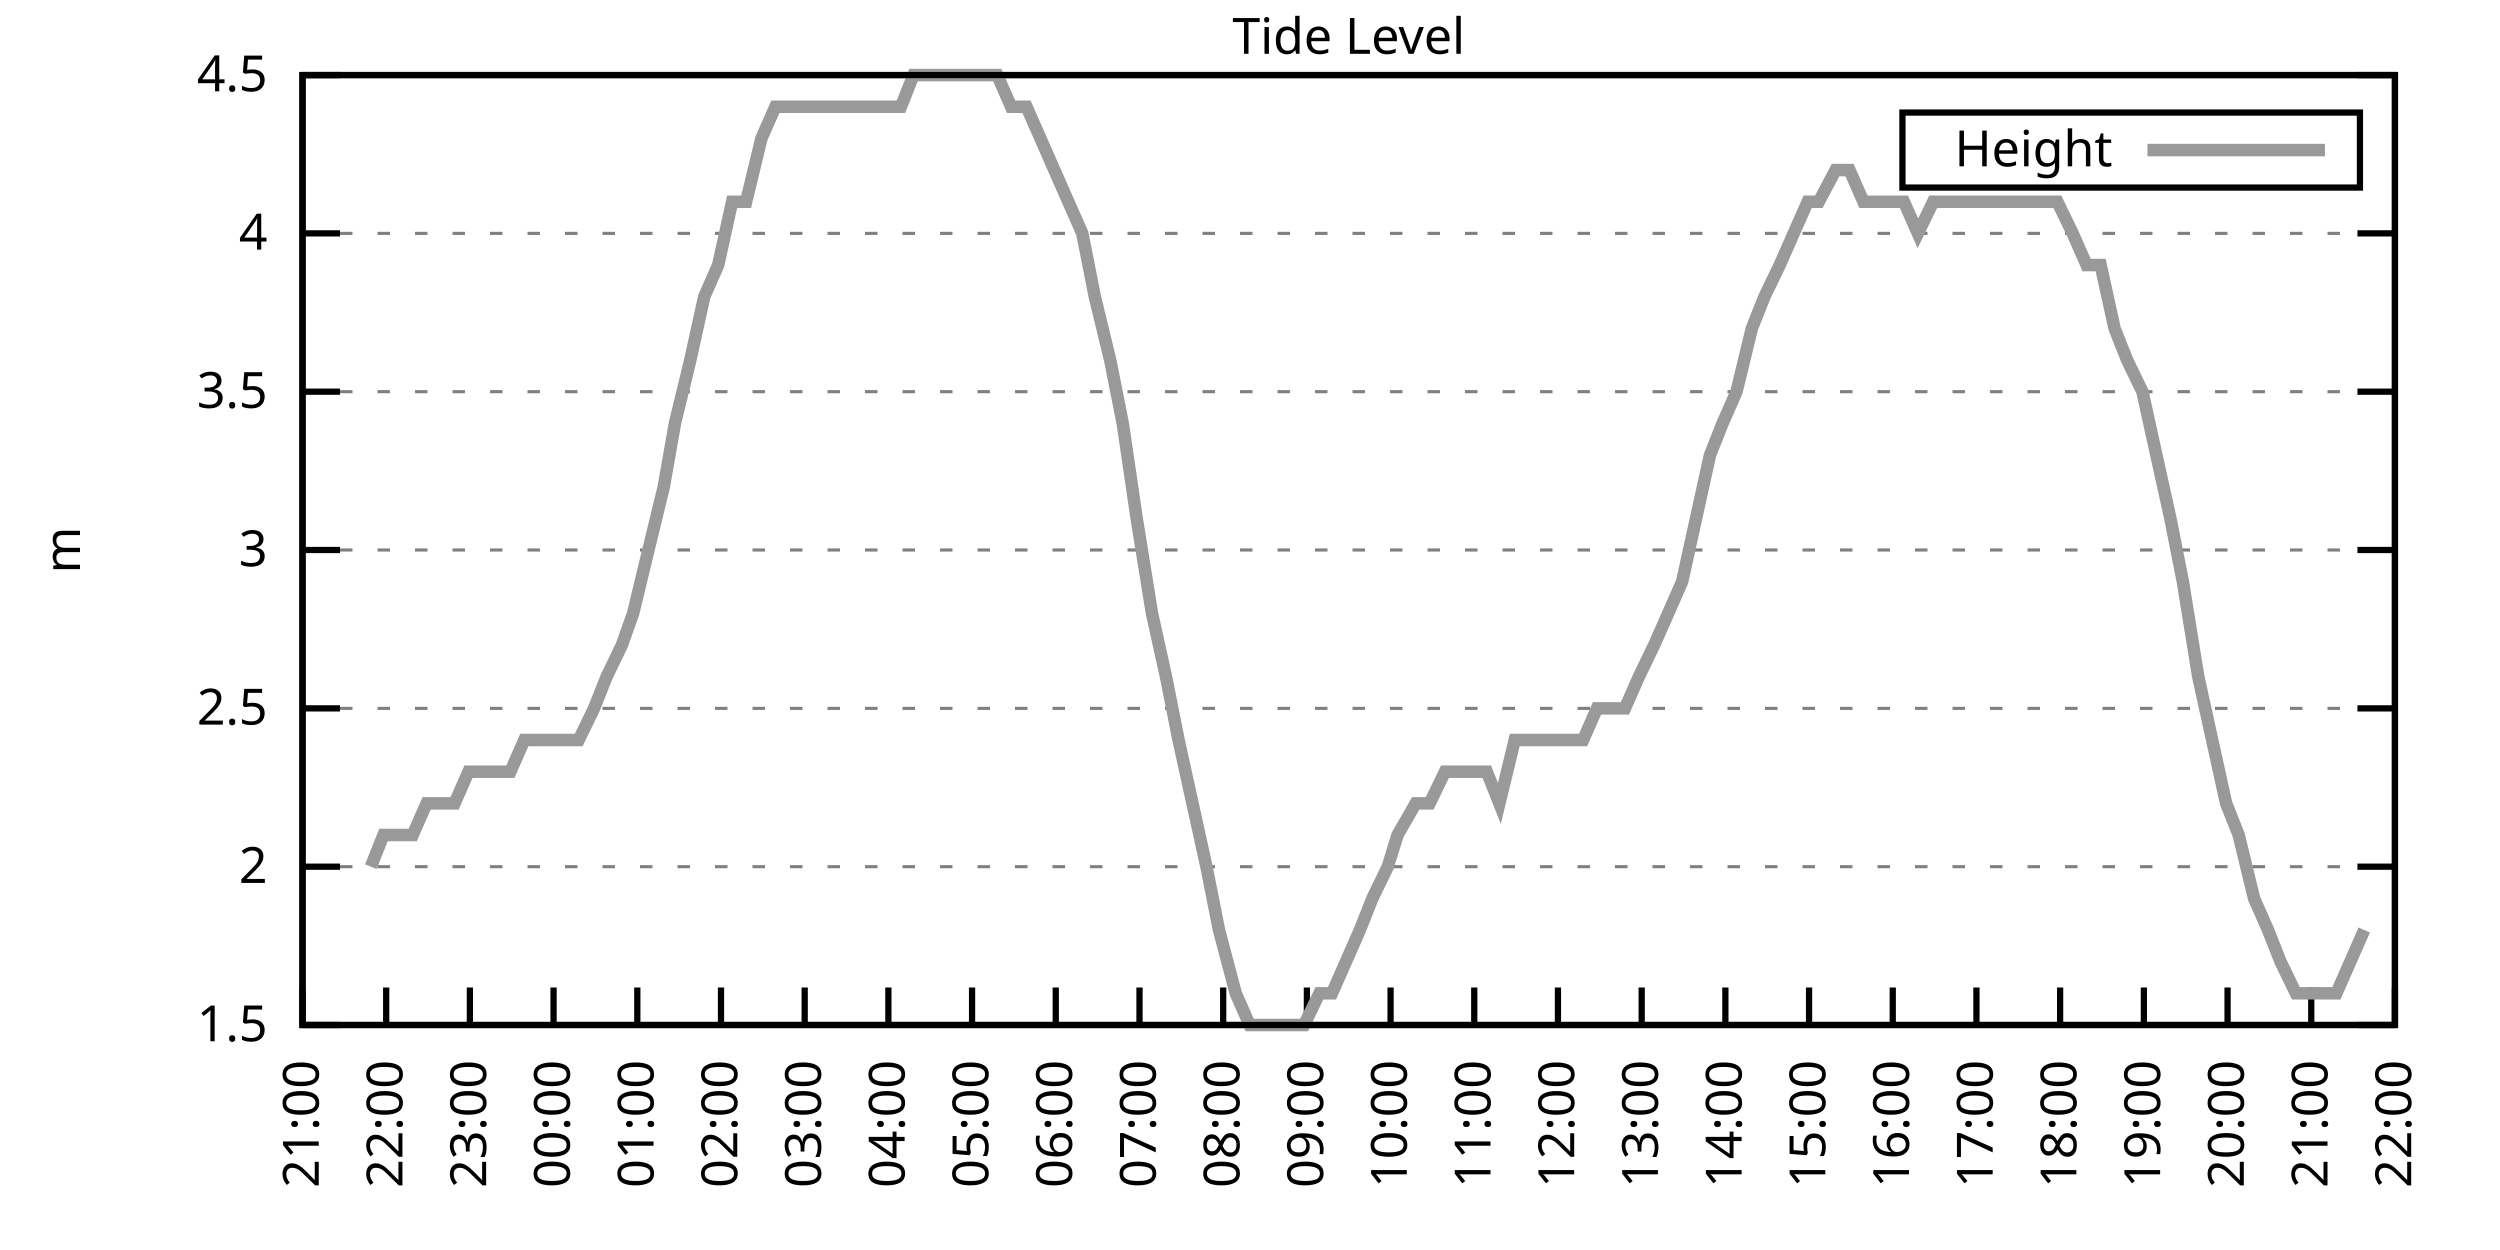
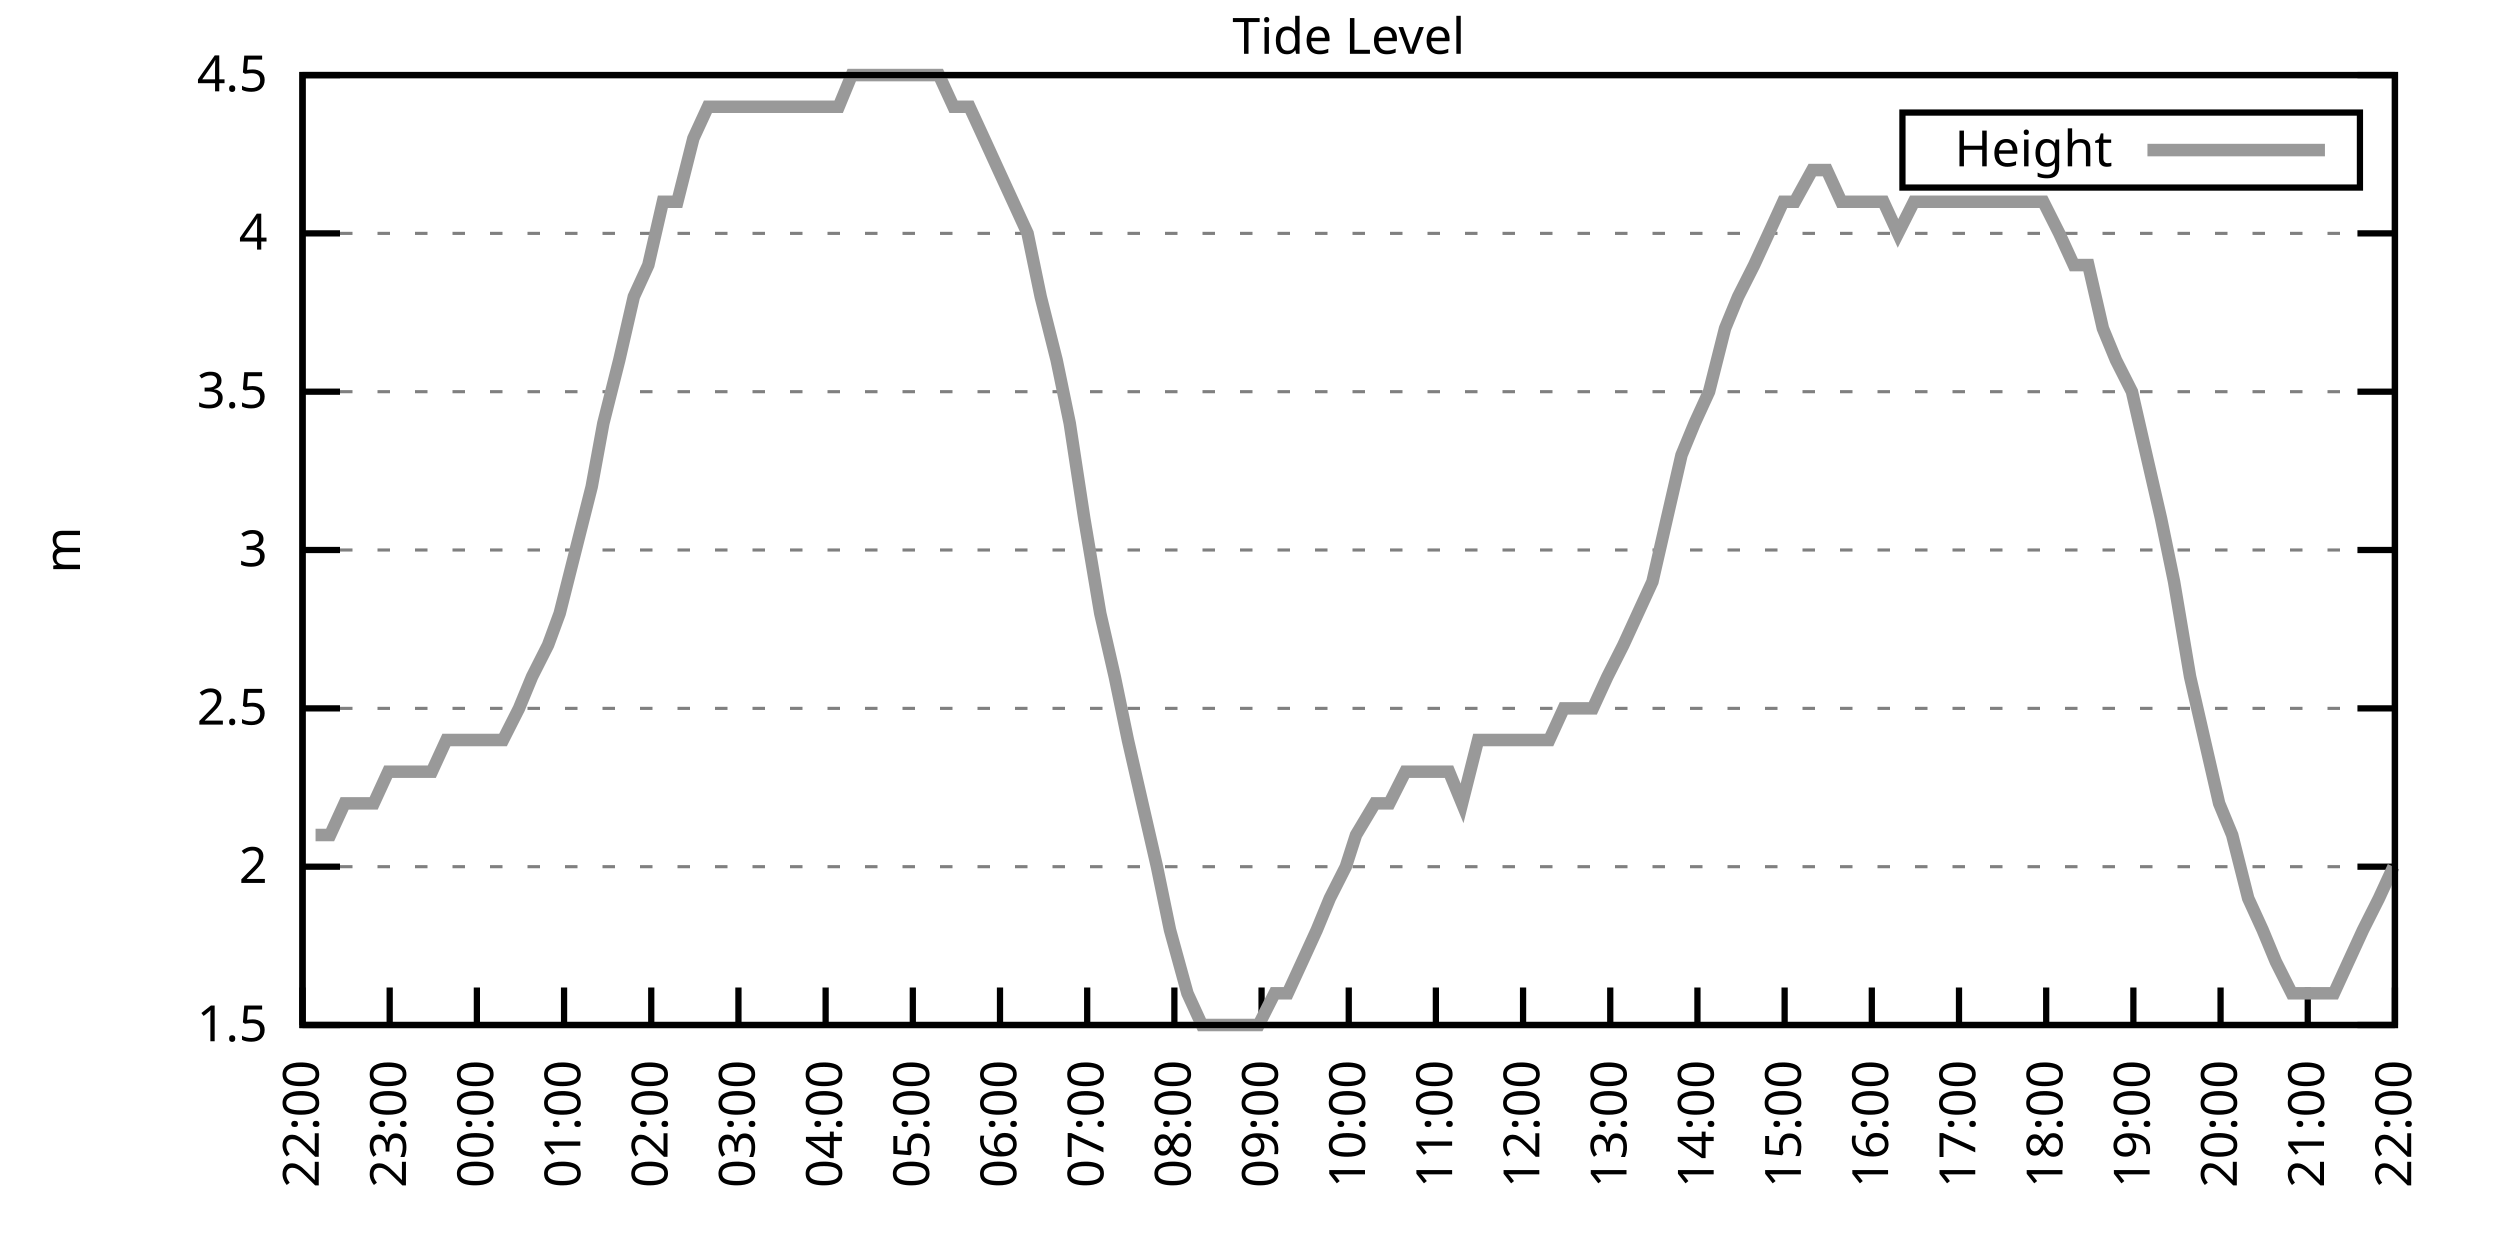
<svg xmlns="http://www.w3.org/2000/svg" xmlns:xlink="http://www.w3.org/1999/xlink" width="400" height="200" viewBox="0 0 400 200">
  <g id="gnuplot_canvas">
    <rect x="0" y="0" width="400" height="200" fill="none" />
    <defs>
      <circle id="gpDot" r="0.5" stroke-width="0.5" stroke="currentColor" />
      <path id="gpPt0" stroke-width="0.333" stroke="currentColor" d="M-1,0 h2 M0,-1 v2" />
      <path id="gpPt1" stroke-width="0.333" stroke="currentColor" d="M-1,-1 L1,1 M1,-1 L-1,1" />
      <path id="gpPt2" stroke-width="0.333" stroke="currentColor" d="M-1,0 L1,0 M0,-1 L0,1 M-1,-1 L1,1 M-1,1 L1,-1" />
      <rect id="gpPt3" stroke-width="0.333" stroke="currentColor" x="-1" y="-1" width="2" height="2" />
      <rect id="gpPt4" stroke-width="0.333" stroke="currentColor" fill="currentColor" x="-1" y="-1" width="2" height="2" />
      <circle id="gpPt5" stroke-width="0.333" stroke="currentColor" cx="0" cy="0" r="1" />
      <use xlink:href="#gpPt5" id="gpPt6" fill="currentColor" stroke="none" />
      <path id="gpPt7" stroke-width="0.333" stroke="currentColor" d="M0,-1.33 L-1.33,0.67 L1.33,0.67 z" />
      <use xlink:href="#gpPt7" id="gpPt8" fill="currentColor" stroke="none" />
      <use xlink:href="#gpPt7" id="gpPt9" stroke="currentColor" transform="rotate(180)" />
      <use xlink:href="#gpPt9" id="gpPt10" fill="currentColor" stroke="none" />
      <use xlink:href="#gpPt3" id="gpPt11" stroke="currentColor" transform="rotate(45)" />
      <use xlink:href="#gpPt11" id="gpPt12" fill="currentColor" stroke="none" />
      <path id="gpPt13" stroke-width="0.333" stroke="currentColor" d="M0,1.330 L1.265,0.411 L0.782,-1.067 L-0.782,-1.076 L-1.265,0.411 z" />
      <use xlink:href="#gpPt13" id="gpPt14" fill="currentColor" stroke="none" />
      <filter id="textbox" filterUnits="objectBoundingBox" x="0" y="0" height="1" width="1">
        <feFlood flood-color="white" flood-opacity="1" result="bgnd" />
        <feComposite in="SourceGraphic" in2="bgnd" operator="atop" />
      </filter>
      <filter id="greybox" filterUnits="objectBoundingBox" x="0" y="0" height="1" width="1">
        <feFlood flood-color="lightgrey" flood-opacity="1" result="grey" />
        <feComposite in="SourceGraphic" in2="grey" operator="atop" />
      </filter>
    </defs>
    <g fill="none" color="white" stroke="currentColor" stroke-width="1.00" stroke-linecap="butt" stroke-linejoin="miter">
</g>
    <g fill="none" color="black" stroke="currentColor" stroke-width="1.00" stroke-linecap="butt" stroke-linejoin="miter">
      <g stroke="none" shape-rendering="crispEdges">
        <polygon fill="rgb(255, 255, 255)" points="48.40,164.00 383.18,164.00 383.18,12.02 48.40,12.02 " />
      </g>
    </g>
    <g fill="none" color="black" stroke="currentColor" stroke-width="1.00" stroke-linecap="butt" stroke-linejoin="miter">
</g>
    <g fill="none" color="black" stroke="black" stroke-width="0.50" stroke-linecap="butt" stroke-linejoin="miter">
</g>
    <g fill="none" color="gray" stroke="currentColor" stroke-width="0.50" stroke-linecap="butt" stroke-linejoin="miter">
      <path stroke="gray" stroke-dasharray="2,4" class="gridline" d="M48.40,164.00 L383.19,164.00  " />
    </g>
    <g fill="none" color="gray" stroke="gray" stroke-width="1.00" stroke-linecap="butt" stroke-linejoin="miter">
</g>
    <g fill="none" color="black" stroke="currentColor" stroke-width="1.00" stroke-linecap="butt" stroke-linejoin="miter">
      <path stroke="black" d="M48.40,164.00 L54.40,164.00 M383.19,164.00 L377.19,164.00  " />
      <g transform="translate(42.80,166.60)" stroke="none" fill="black" font-family="Sans" font-size="8.00" text-anchor="end">
        <text>
          <tspan font-family="Sans"> 1.5</tspan>
        </text>
      </g>
    </g>
    <g fill="none" color="black" stroke="currentColor" stroke-width="1.00" stroke-linecap="butt" stroke-linejoin="miter">
</g>
    <g fill="none" color="black" stroke="black" stroke-width="0.50" stroke-linecap="butt" stroke-linejoin="miter">
</g>
    <g fill="none" color="gray" stroke="currentColor" stroke-width="0.50" stroke-linecap="butt" stroke-linejoin="miter">
      <path stroke="gray" stroke-dasharray="2,4" class="gridline" d="M48.40,138.67 L383.19,138.67  " />
    </g>
    <g fill="none" color="gray" stroke="gray" stroke-width="1.00" stroke-linecap="butt" stroke-linejoin="miter">
</g>
    <g fill="none" color="black" stroke="currentColor" stroke-width="1.00" stroke-linecap="butt" stroke-linejoin="miter">
      <path stroke="black" d="M48.40,138.67 L54.40,138.67 M383.19,138.67 L377.19,138.67  " />
      <g transform="translate(42.80,141.27)" stroke="none" fill="black" font-family="Sans" font-size="8.00" text-anchor="end">
        <text>
          <tspan font-family="Sans"> 2</tspan>
        </text>
      </g>
    </g>
    <g fill="none" color="black" stroke="currentColor" stroke-width="1.00" stroke-linecap="butt" stroke-linejoin="miter">
</g>
    <g fill="none" color="black" stroke="black" stroke-width="0.50" stroke-linecap="butt" stroke-linejoin="miter">
</g>
    <g fill="none" color="gray" stroke="currentColor" stroke-width="0.50" stroke-linecap="butt" stroke-linejoin="miter">
      <path stroke="gray" stroke-dasharray="2,4" class="gridline" d="M48.40,113.34 L383.19,113.34  " />
    </g>
    <g fill="none" color="gray" stroke="gray" stroke-width="1.00" stroke-linecap="butt" stroke-linejoin="miter">
</g>
    <g fill="none" color="black" stroke="currentColor" stroke-width="1.00" stroke-linecap="butt" stroke-linejoin="miter">
      <path stroke="black" d="M48.40,113.34 L54.40,113.34 M383.19,113.34 L377.19,113.34  " />
      <g transform="translate(42.80,115.94)" stroke="none" fill="black" font-family="Sans" font-size="8.00" text-anchor="end">
        <text>
          <tspan font-family="Sans"> 2.5</tspan>
        </text>
      </g>
    </g>
    <g fill="none" color="black" stroke="currentColor" stroke-width="1.00" stroke-linecap="butt" stroke-linejoin="miter">
</g>
    <g fill="none" color="black" stroke="black" stroke-width="0.50" stroke-linecap="butt" stroke-linejoin="miter">
</g>
    <g fill="none" color="gray" stroke="currentColor" stroke-width="0.50" stroke-linecap="butt" stroke-linejoin="miter">
      <path stroke="gray" stroke-dasharray="2,4" class="gridline" d="M48.40,88.00 L383.19,88.00  " />
    </g>
    <g fill="none" color="gray" stroke="gray" stroke-width="1.00" stroke-linecap="butt" stroke-linejoin="miter">
</g>
    <g fill="none" color="black" stroke="currentColor" stroke-width="1.00" stroke-linecap="butt" stroke-linejoin="miter">
      <path stroke="black" d="M48.40,88.00 L54.40,88.00 M383.19,88.00 L377.19,88.00  " />
      <g transform="translate(42.80,90.60)" stroke="none" fill="black" font-family="Sans" font-size="8.00" text-anchor="end">
        <text>
          <tspan font-family="Sans"> 3</tspan>
        </text>
      </g>
    </g>
    <g fill="none" color="black" stroke="currentColor" stroke-width="1.00" stroke-linecap="butt" stroke-linejoin="miter">
</g>
    <g fill="none" color="black" stroke="black" stroke-width="0.50" stroke-linecap="butt" stroke-linejoin="miter">
</g>
    <g fill="none" color="gray" stroke="currentColor" stroke-width="0.50" stroke-linecap="butt" stroke-linejoin="miter">
      <path stroke="gray" stroke-dasharray="2,4" class="gridline" d="M48.40,62.67 L383.19,62.67  " />
    </g>
    <g fill="none" color="gray" stroke="gray" stroke-width="1.00" stroke-linecap="butt" stroke-linejoin="miter">
</g>
    <g fill="none" color="black" stroke="currentColor" stroke-width="1.00" stroke-linecap="butt" stroke-linejoin="miter">
      <path stroke="black" d="M48.40,62.67 L54.40,62.67 M383.19,62.67 L377.19,62.67  " />
      <g transform="translate(42.80,65.27)" stroke="none" fill="black" font-family="Sans" font-size="8.00" text-anchor="end">
        <text>
          <tspan font-family="Sans"> 3.5</tspan>
        </text>
      </g>
    </g>
    <g fill="none" color="black" stroke="currentColor" stroke-width="1.00" stroke-linecap="butt" stroke-linejoin="miter">
</g>
    <g fill="none" color="black" stroke="black" stroke-width="0.50" stroke-linecap="butt" stroke-linejoin="miter">
</g>
    <g fill="none" color="gray" stroke="currentColor" stroke-width="0.50" stroke-linecap="butt" stroke-linejoin="miter">
      <path stroke="gray" stroke-dasharray="2,4" class="gridline" d="M48.40,37.34 L383.19,37.34  " />
    </g>
    <g fill="none" color="gray" stroke="gray" stroke-width="1.00" stroke-linecap="butt" stroke-linejoin="miter">
</g>
    <g fill="none" color="black" stroke="currentColor" stroke-width="1.00" stroke-linecap="butt" stroke-linejoin="miter">
      <path stroke="black" d="M48.40,37.34 L54.40,37.34 M383.19,37.34 L377.19,37.34  " />
      <g transform="translate(42.80,39.94)" stroke="none" fill="black" font-family="Sans" font-size="8.00" text-anchor="end">
        <text>
          <tspan font-family="Sans"> 4</tspan>
        </text>
      </g>
    </g>
    <g fill="none" color="black" stroke="currentColor" stroke-width="1.00" stroke-linecap="butt" stroke-linejoin="miter">
</g>
    <g fill="none" color="black" stroke="black" stroke-width="0.50" stroke-linecap="butt" stroke-linejoin="miter">
</g>
    <g fill="none" color="gray" stroke="currentColor" stroke-width="0.50" stroke-linecap="butt" stroke-linejoin="miter">
      <path stroke="gray" stroke-dasharray="2,4" class="gridline" d="M48.40,12.01 L383.19,12.01  " />
    </g>
    <g fill="none" color="gray" stroke="gray" stroke-width="1.00" stroke-linecap="butt" stroke-linejoin="miter">
</g>
    <g fill="none" color="black" stroke="currentColor" stroke-width="1.00" stroke-linecap="butt" stroke-linejoin="miter">
      <path stroke="black" d="M48.40,12.01 L54.40,12.01 M383.19,12.01 L377.19,12.01  " />
      <g transform="translate(42.80,14.61)" stroke="none" fill="black" font-family="Sans" font-size="8.00" text-anchor="end">
        <text>
          <tspan font-family="Sans"> 4.5</tspan>
        </text>
      </g>
    </g>
    <g fill="none" color="black" stroke="currentColor" stroke-width="1.00" stroke-linecap="butt" stroke-linejoin="miter">
      <path stroke="black" d="M48.40,164.00 L48.40,158.00  " />
      <g transform="translate(51.00,169.60) rotate(270.00)" stroke="none" fill="black" font-family="Sans" font-size="8.00" text-anchor="end">
        <text>
-           <tspan font-family="Sans">21:00</tspan>
-         </text>
-       </g>
-     </g>
-     <g fill="none" color="black" stroke="currentColor" stroke-width="1.00" stroke-linecap="butt" stroke-linejoin="miter">
-       <path stroke="black" d="M61.79,164.00 L61.79,158.00  " />
-       <g transform="translate(64.39,169.60) rotate(270.00)" stroke="none" fill="black" font-family="Sans" font-size="8.00" text-anchor="end">
-         <text>
          <tspan font-family="Sans">22:00</tspan>
        </text>
      </g>
    </g>
    <g fill="none" color="black" stroke="currentColor" stroke-width="1.00" stroke-linecap="butt" stroke-linejoin="miter">
-       <path stroke="black" d="M75.18,164.00 L75.18,158.00  " />
-       <g transform="translate(77.78,169.60) rotate(270.00)" stroke="none" fill="black" font-family="Sans" font-size="8.00" text-anchor="end">
+       <path stroke="black" d="M62.35,164.00 L62.35,158.00  " />
+       <g transform="translate(64.95,169.60) rotate(270.00)" stroke="none" fill="black" font-family="Sans" font-size="8.00" text-anchor="end">
        <text>
          <tspan font-family="Sans">23:00</tspan>
        </text>
      </g>
    </g>
    <g fill="none" color="black" stroke="currentColor" stroke-width="1.00" stroke-linecap="butt" stroke-linejoin="miter">
-       <path stroke="black" d="M88.57,164.00 L88.57,158.00  " />
-       <g transform="translate(91.17,169.60) rotate(270.00)" stroke="none" fill="black" font-family="Sans" font-size="8.00" text-anchor="end">
+       <path stroke="black" d="M76.30,164.00 L76.30,158.00  " />
+       <g transform="translate(78.90,169.60) rotate(270.00)" stroke="none" fill="black" font-family="Sans" font-size="8.00" text-anchor="end">
        <text>
          <tspan font-family="Sans">00:00</tspan>
        </text>
      </g>
    </g>
    <g fill="none" color="black" stroke="currentColor" stroke-width="1.00" stroke-linecap="butt" stroke-linejoin="miter">
-       <path stroke="black" d="M101.97,164.00 L101.97,158.00  " />
-       <g transform="translate(104.57,169.60) rotate(270.00)" stroke="none" fill="black" font-family="Sans" font-size="8.00" text-anchor="end">
+       <path stroke="black" d="M90.25,164.00 L90.25,158.00  " />
+       <g transform="translate(92.85,169.60) rotate(270.00)" stroke="none" fill="black" font-family="Sans" font-size="8.00" text-anchor="end">
        <text>
          <tspan font-family="Sans">01:00</tspan>
        </text>
      </g>
    </g>
    <g fill="none" color="black" stroke="currentColor" stroke-width="1.00" stroke-linecap="butt" stroke-linejoin="miter">
-       <path stroke="black" d="M115.36,164.00 L115.36,158.00  " />
-       <g transform="translate(117.96,169.60) rotate(270.00)" stroke="none" fill="black" font-family="Sans" font-size="8.00" text-anchor="end">
+       <path stroke="black" d="M104.20,164.00 L104.20,158.00  " />
+       <g transform="translate(106.80,169.60) rotate(270.00)" stroke="none" fill="black" font-family="Sans" font-size="8.00" text-anchor="end">
        <text>
          <tspan font-family="Sans">02:00</tspan>
        </text>
      </g>
    </g>
    <g fill="none" color="black" stroke="currentColor" stroke-width="1.00" stroke-linecap="butt" stroke-linejoin="miter">
-       <path stroke="black" d="M128.75,164.00 L128.75,158.00  " />
-       <g transform="translate(131.35,169.60) rotate(270.00)" stroke="none" fill="black" font-family="Sans" font-size="8.00" text-anchor="end">
+       <path stroke="black" d="M118.15,164.00 L118.15,158.00  " />
+       <g transform="translate(120.75,169.60) rotate(270.00)" stroke="none" fill="black" font-family="Sans" font-size="8.00" text-anchor="end">
        <text>
          <tspan font-family="Sans">03:00</tspan>
        </text>
      </g>
    </g>
    <g fill="none" color="black" stroke="currentColor" stroke-width="1.00" stroke-linecap="butt" stroke-linejoin="miter">
-       <path stroke="black" d="M142.14,164.00 L142.14,158.00  " />
-       <g transform="translate(144.74,169.60) rotate(270.00)" stroke="none" fill="black" font-family="Sans" font-size="8.00" text-anchor="end">
+       <path stroke="black" d="M132.10,164.00 L132.10,158.00  " />
+       <g transform="translate(134.70,169.60) rotate(270.00)" stroke="none" fill="black" font-family="Sans" font-size="8.00" text-anchor="end">
        <text>
          <tspan font-family="Sans">04:00</tspan>
        </text>
      </g>
    </g>
    <g fill="none" color="black" stroke="currentColor" stroke-width="1.00" stroke-linecap="butt" stroke-linejoin="miter">
-       <path stroke="black" d="M155.53,164.00 L155.53,158.00  " />
-       <g transform="translate(158.13,169.60) rotate(270.00)" stroke="none" fill="black" font-family="Sans" font-size="8.00" text-anchor="end">
+       <path stroke="black" d="M146.05,164.00 L146.05,158.00  " />
+       <g transform="translate(148.65,169.60) rotate(270.00)" stroke="none" fill="black" font-family="Sans" font-size="8.00" text-anchor="end">
        <text>
          <tspan font-family="Sans">05:00</tspan>
        </text>
      </g>
    </g>
    <g fill="none" color="black" stroke="currentColor" stroke-width="1.00" stroke-linecap="butt" stroke-linejoin="miter">
-       <path stroke="black" d="M168.92,164.00 L168.92,158.00  " />
-       <g transform="translate(171.52,169.60) rotate(270.00)" stroke="none" fill="black" font-family="Sans" font-size="8.00" text-anchor="end">
+       <path stroke="black" d="M160.00,164.00 L160.00,158.00  " />
+       <g transform="translate(162.60,169.60) rotate(270.00)" stroke="none" fill="black" font-family="Sans" font-size="8.00" text-anchor="end">
        <text>
          <tspan font-family="Sans">06:00</tspan>
        </text>
      </g>
    </g>
    <g fill="none" color="black" stroke="currentColor" stroke-width="1.00" stroke-linecap="butt" stroke-linejoin="miter">
-       <path stroke="black" d="M182.32,164.00 L182.32,158.00  " />
-       <g transform="translate(184.92,169.60) rotate(270.00)" stroke="none" fill="black" font-family="Sans" font-size="8.00" text-anchor="end">
+       <path stroke="black" d="M173.95,164.00 L173.95,158.00  " />
+       <g transform="translate(176.55,169.60) rotate(270.00)" stroke="none" fill="black" font-family="Sans" font-size="8.00" text-anchor="end">
        <text>
          <tspan font-family="Sans">07:00</tspan>
        </text>
      </g>
    </g>
    <g fill="none" color="black" stroke="currentColor" stroke-width="1.00" stroke-linecap="butt" stroke-linejoin="miter">
-       <path stroke="black" d="M195.71,164.00 L195.71,158.00  " />
-       <g transform="translate(198.31,169.60) rotate(270.00)" stroke="none" fill="black" font-family="Sans" font-size="8.00" text-anchor="end">
+       <path stroke="black" d="M187.90,164.00 L187.90,158.00  " />
+       <g transform="translate(190.50,169.60) rotate(270.00)" stroke="none" fill="black" font-family="Sans" font-size="8.00" text-anchor="end">
        <text>
          <tspan font-family="Sans">08:00</tspan>
        </text>
      </g>
    </g>
    <g fill="none" color="black" stroke="currentColor" stroke-width="1.00" stroke-linecap="butt" stroke-linejoin="miter">
-       <path stroke="black" d="M209.10,164.00 L209.10,158.00  " />
-       <g transform="translate(211.70,169.60) rotate(270.00)" stroke="none" fill="black" font-family="Sans" font-size="8.00" text-anchor="end">
+       <path stroke="black" d="M201.85,164.00 L201.85,158.00  " />
+       <g transform="translate(204.45,169.60) rotate(270.00)" stroke="none" fill="black" font-family="Sans" font-size="8.00" text-anchor="end">
        <text>
          <tspan font-family="Sans">09:00</tspan>
        </text>
      </g>
    </g>
    <g fill="none" color="black" stroke="currentColor" stroke-width="1.00" stroke-linecap="butt" stroke-linejoin="miter">
-       <path stroke="black" d="M222.49,164.00 L222.49,158.00  " />
-       <g transform="translate(225.09,169.60) rotate(270.00)" stroke="none" fill="black" font-family="Sans" font-size="8.00" text-anchor="end">
+       <path stroke="black" d="M215.80,164.00 L215.80,158.00  " />
+       <g transform="translate(218.40,169.60) rotate(270.00)" stroke="none" fill="black" font-family="Sans" font-size="8.00" text-anchor="end">
        <text>
          <tspan font-family="Sans">10:00</tspan>
        </text>
      </g>
    </g>
    <g fill="none" color="black" stroke="currentColor" stroke-width="1.00" stroke-linecap="butt" stroke-linejoin="miter">
-       <path stroke="black" d="M235.88,164.00 L235.88,158.00  " />
-       <g transform="translate(238.48,169.60) rotate(270.00)" stroke="none" fill="black" font-family="Sans" font-size="8.00" text-anchor="end">
+       <path stroke="black" d="M229.74,164.00 L229.74,158.00  " />
+       <g transform="translate(232.34,169.60) rotate(270.00)" stroke="none" fill="black" font-family="Sans" font-size="8.00" text-anchor="end">
        <text>
          <tspan font-family="Sans">11:00</tspan>
        </text>
      </g>
    </g>
    <g fill="none" color="black" stroke="currentColor" stroke-width="1.00" stroke-linecap="butt" stroke-linejoin="miter">
-       <path stroke="black" d="M249.27,164.00 L249.27,158.00  " />
-       <g transform="translate(251.87,169.60) rotate(270.00)" stroke="none" fill="black" font-family="Sans" font-size="8.00" text-anchor="end">
+       <path stroke="black" d="M243.69,164.00 L243.69,158.00  " />
+       <g transform="translate(246.29,169.60) rotate(270.00)" stroke="none" fill="black" font-family="Sans" font-size="8.00" text-anchor="end">
        <text>
          <tspan font-family="Sans">12:00</tspan>
        </text>
      </g>
    </g>
    <g fill="none" color="black" stroke="currentColor" stroke-width="1.00" stroke-linecap="butt" stroke-linejoin="miter">
-       <path stroke="black" d="M262.67,164.00 L262.67,158.00  " />
-       <g transform="translate(265.27,169.60) rotate(270.00)" stroke="none" fill="black" font-family="Sans" font-size="8.00" text-anchor="end">
+       <path stroke="black" d="M257.64,164.00 L257.64,158.00  " />
+       <g transform="translate(260.24,169.60) rotate(270.00)" stroke="none" fill="black" font-family="Sans" font-size="8.00" text-anchor="end">
        <text>
          <tspan font-family="Sans">13:00</tspan>
        </text>
      </g>
    </g>
    <g fill="none" color="black" stroke="currentColor" stroke-width="1.00" stroke-linecap="butt" stroke-linejoin="miter">
-       <path stroke="black" d="M276.06,164.00 L276.06,158.00  " />
-       <g transform="translate(278.66,169.60) rotate(270.00)" stroke="none" fill="black" font-family="Sans" font-size="8.00" text-anchor="end">
+       <path stroke="black" d="M271.59,164.00 L271.59,158.00  " />
+       <g transform="translate(274.19,169.60) rotate(270.00)" stroke="none" fill="black" font-family="Sans" font-size="8.00" text-anchor="end">
        <text>
          <tspan font-family="Sans">14:00</tspan>
        </text>
      </g>
    </g>
    <g fill="none" color="black" stroke="currentColor" stroke-width="1.00" stroke-linecap="butt" stroke-linejoin="miter">
-       <path stroke="black" d="M289.45,164.00 L289.45,158.00  " />
-       <g transform="translate(292.05,169.60) rotate(270.00)" stroke="none" fill="black" font-family="Sans" font-size="8.00" text-anchor="end">
+       <path stroke="black" d="M285.54,164.00 L285.54,158.00  " />
+       <g transform="translate(288.14,169.60) rotate(270.00)" stroke="none" fill="black" font-family="Sans" font-size="8.00" text-anchor="end">
        <text>
          <tspan font-family="Sans">15:00</tspan>
        </text>
      </g>
    </g>
    <g fill="none" color="black" stroke="currentColor" stroke-width="1.00" stroke-linecap="butt" stroke-linejoin="miter">
-       <path stroke="black" d="M302.84,164.00 L302.84,158.00  " />
-       <g transform="translate(305.44,169.60) rotate(270.00)" stroke="none" fill="black" font-family="Sans" font-size="8.00" text-anchor="end">
+       <path stroke="black" d="M299.49,164.00 L299.49,158.00  " />
+       <g transform="translate(302.09,169.60) rotate(270.00)" stroke="none" fill="black" font-family="Sans" font-size="8.00" text-anchor="end">
        <text>
          <tspan font-family="Sans">16:00</tspan>
        </text>
      </g>
    </g>
    <g fill="none" color="black" stroke="currentColor" stroke-width="1.00" stroke-linecap="butt" stroke-linejoin="miter">
-       <path stroke="black" d="M316.23,164.00 L316.23,158.00  " />
-       <g transform="translate(318.83,169.60) rotate(270.00)" stroke="none" fill="black" font-family="Sans" font-size="8.00" text-anchor="end">
+       <path stroke="black" d="M313.44,164.00 L313.44,158.00  " />
+       <g transform="translate(316.04,169.60) rotate(270.00)" stroke="none" fill="black" font-family="Sans" font-size="8.00" text-anchor="end">
        <text>
          <tspan font-family="Sans">17:00</tspan>
        </text>
      </g>
    </g>
    <g fill="none" color="black" stroke="currentColor" stroke-width="1.00" stroke-linecap="butt" stroke-linejoin="miter">
-       <path stroke="black" d="M329.62,164.00 L329.62,158.00  " />
-       <g transform="translate(332.22,169.60) rotate(270.00)" stroke="none" fill="black" font-family="Sans" font-size="8.00" text-anchor="end">
+       <path stroke="black" d="M327.39,164.00 L327.39,158.00  " />
+       <g transform="translate(329.99,169.60) rotate(270.00)" stroke="none" fill="black" font-family="Sans" font-size="8.00" text-anchor="end">
        <text>
          <tspan font-family="Sans">18:00</tspan>
        </text>
      </g>
    </g>
    <g fill="none" color="black" stroke="currentColor" stroke-width="1.00" stroke-linecap="butt" stroke-linejoin="miter">
-       <path stroke="black" d="M343.02,164.00 L343.02,158.00  " />
-       <g transform="translate(345.62,169.60) rotate(270.00)" stroke="none" fill="black" font-family="Sans" font-size="8.00" text-anchor="end">
+       <path stroke="black" d="M341.34,164.00 L341.34,158.00  " />
+       <g transform="translate(343.94,169.60) rotate(270.00)" stroke="none" fill="black" font-family="Sans" font-size="8.00" text-anchor="end">
        <text>
          <tspan font-family="Sans">19:00</tspan>
        </text>
      </g>
    </g>
    <g fill="none" color="black" stroke="currentColor" stroke-width="1.00" stroke-linecap="butt" stroke-linejoin="miter">
-       <path stroke="black" d="M356.41,164.00 L356.41,158.00  " />
-       <g transform="translate(359.01,169.60) rotate(270.00)" stroke="none" fill="black" font-family="Sans" font-size="8.00" text-anchor="end">
+       <path stroke="black" d="M355.29,164.00 L355.29,158.00  " />
+       <g transform="translate(357.89,169.60) rotate(270.00)" stroke="none" fill="black" font-family="Sans" font-size="8.00" text-anchor="end">
        <text>
          <tspan font-family="Sans">20:00</tspan>
        </text>
      </g>
    </g>
    <g fill="none" color="black" stroke="currentColor" stroke-width="1.00" stroke-linecap="butt" stroke-linejoin="miter">
-       <path stroke="black" d="M369.80,164.00 L369.80,158.00  " />
-       <g transform="translate(372.40,169.60) rotate(270.00)" stroke="none" fill="black" font-family="Sans" font-size="8.00" text-anchor="end">
+       <path stroke="black" d="M369.24,164.00 L369.24,158.00  " />
+       <g transform="translate(371.84,169.60) rotate(270.00)" stroke="none" fill="black" font-family="Sans" font-size="8.00" text-anchor="end">
        <text>
          <tspan font-family="Sans">21:00</tspan>
        </text>
      </g>
    </g>
    <g fill="none" color="black" stroke="currentColor" stroke-width="1.00" stroke-linecap="butt" stroke-linejoin="miter">
      <path stroke="black" d="M383.19,164.00 L383.19,158.00  " />
      <g transform="translate(385.79,169.60) rotate(270.00)" stroke="none" fill="black" font-family="Sans" font-size="8.00" text-anchor="end">
        <text>
          <tspan font-family="Sans">22:00</tspan>
        </text>
      </g>
    </g>
    <g fill="none" color="black" stroke="currentColor" stroke-width="1.00" stroke-linecap="butt" stroke-linejoin="miter">
</g>
    <g fill="none" color="black" stroke="currentColor" stroke-width="1.00" stroke-linecap="butt" stroke-linejoin="miter">
      <path stroke="black" d="M48.40,12.01 L48.40,164.00 L383.19,164.00 L383.19,12.01 L48.40,12.01 Z  " />
    </g>
    <g fill="none" color="black" stroke="currentColor" stroke-width="1.00" stroke-linecap="butt" stroke-linejoin="miter">
</g>
    <g fill="none" color="black" stroke="currentColor" stroke-width="1.00" stroke-linecap="butt" stroke-linejoin="miter">
      <path stroke="black" d="M304.39,30.01 L304.39,18.01 L377.59,18.01 L377.59,30.01 L304.39,30.01 Z  " />
    </g>
    <g id="Tide_level_plot_1">
      <g fill="none" color="white" stroke="black" stroke-width="2.00" stroke-linecap="butt" stroke-linejoin="miter">
</g>
      <g fill="none" color="black" stroke="currentColor" stroke-width="2.00" stroke-linecap="butt" stroke-linejoin="miter">
        <g transform="translate(337.99,26.61)" stroke="none" fill="black" font-family="Sans" font-size="8.00" text-anchor="end">
          <text>
            <tspan font-family="Sans">Height</tspan>
          </text>
        </g>
      </g>
      <g fill="none" color="black" stroke="currentColor" stroke-width="2.00" stroke-linecap="butt" stroke-linejoin="miter">
-         <path stroke="rgb(153, 153, 153)" d="M343.59,24.01 L371.99,24.01 M59.34,138.67 L61.35,133.60 L63.80,133.60 L66.03,133.60 L68.26,128.54 L70.27,128.54   L72.73,128.54 L74.96,123.47 L76.75,123.47 L79.20,123.47 L81.66,123.47 L83.89,118.40 L86.12,118.40 L88.13,118.40   L90.58,118.40 L92.59,118.40 L95.05,113.34 L97.06,108.27 L99.51,103.20 L101.30,98.14 L103.75,88.00 L106.21,77.87   L107.99,67.74 L110.45,57.61 L112.68,47.47 L114.91,42.41 L117.14,32.28 L119.38,32.28 L121.83,22.14 L124.06,17.08   L126.29,17.08 L128.53,17.08 L130.54,17.08 L132.99,17.08 L134.78,17.08 L137.45,17.08 L139.69,17.08 L141.92,17.08   L144.15,17.08 L146.16,12.01 L148.39,12.01 L150.85,12.01 L153.08,12.01 L155.09,12.01 L157.54,12.01 L159.55,12.01   L161.78,17.08 L164.24,17.08 L166.47,22.14 L168.70,27.21 L170.93,32.28 L173.17,37.34 L175.17,47.47 L177.63,57.61   L179.64,67.74 L181.87,82.94 L184.32,98.14 L186.56,108.27 L188.57,118.40 L190.80,128.54 L193.03,138.67 L195.04,148.80   L197.72,158.93 L199.95,164.00 L202.18,164.00 L204.41,164.00 L206.42,164.00 L208.65,164.00 L211.11,158.93 L213.12,158.93   L215.35,153.87 L217.58,148.80 L219.59,143.73 L222.04,138.67 L223.61,133.60 L226.51,128.54 L228.74,128.54 L231.20,123.47   L233.43,123.47 L235.44,123.47 L237.89,123.47 L239.90,128.54 L242.36,118.40 L244.59,118.40 L246.82,118.40 L249.05,118.40   L251.06,118.40 L253.29,118.40 L255.52,113.34 L257.76,113.34 L259.99,113.34 L262.22,108.27 L264.67,103.20 L266.91,98.14   L269.14,93.07 L271.37,82.94 L273.60,72.81 L275.61,67.74 L277.84,62.67 L280.30,52.54 L282.31,47.47 L284.76,42.41   L286.99,37.34 L289.23,32.28 L291.01,32.28 L293.69,27.21 L295.92,27.21 L298.15,32.28 L300.39,32.28 L302.62,32.28   L304.63,32.28 L306.86,37.34 L309.31,32.28 L311.54,32.28 L313.55,32.28 L315.79,32.28 L318.24,32.28 L320.25,32.28   L322.48,32.28 L324.71,32.28 L327.17,32.28 L329.18,32.28 L331.63,37.34 L333.86,42.41 L336.10,42.41 L338.33,52.54   L340.34,57.61 L342.79,62.67 L345.02,72.81 L347.26,82.94 L349.26,93.07 L351.72,108.27 L353.95,118.40 L356.18,128.54   L358.19,133.60 L360.65,143.73 L362.88,148.80 L364.89,153.87 L367.34,158.93 L369.35,158.93 L371.81,158.93 L373.82,158.93   L376.05,153.87 L378.28,148.80  " />
+         <path stroke="rgb(153, 153, 153)" d="M343.59,24.01 L371.99,24.01 M50.49,133.60 L52.82,133.60 L55.14,128.54 L57.23,128.54 L59.79,128.54 L62.12,123.47   L63.98,123.47 L66.53,123.47 L69.09,123.47 L71.42,118.40 L73.74,118.40 L75.83,118.40 L78.39,118.40 L80.48,118.40   L83.04,113.34 L85.13,108.27 L87.69,103.20 L89.55,98.14 L92.11,88.00 L94.67,77.87 L96.53,67.74 L99.08,57.61   L101.41,47.47 L103.73,42.41 L106.06,32.28 L108.38,32.28 L110.94,22.14 L113.27,17.08 L115.59,17.08 L117.92,17.08   L120.01,17.08 L122.57,17.08 L124.43,17.08 L127.22,17.08 L129.54,17.08 L131.87,17.08 L134.19,17.08 L136.28,12.01   L138.61,12.01 L141.16,12.01 L143.49,12.01 L145.58,12.01 L148.14,12.01 L150.23,12.01 L152.56,17.08 L155.11,17.08   L157.44,22.14 L159.76,27.21 L162.09,32.28 L164.41,37.34 L166.51,47.47 L169.06,57.61 L171.16,67.74 L173.48,82.94   L176.04,98.14 L178.36,108.27 L180.46,118.40 L182.78,128.54 L185.11,138.67 L187.20,148.80 L189.99,158.93 L192.31,164.00   L194.64,164.00 L196.96,164.00 L199.06,164.00 L201.38,164.00 L203.94,158.93 L206.03,158.93 L208.36,153.87 L210.68,148.80   L212.77,143.73 L215.33,138.67 L216.96,133.60 L219.98,128.54 L222.30,128.54 L224.86,123.47 L227.19,123.47 L229.28,123.47   L231.84,123.47 L233.93,128.54 L236.49,118.40 L238.81,118.40 L241.14,118.40 L243.46,118.40 L245.55,118.40 L247.88,118.40   L250.20,113.34 L252.53,113.34 L254.85,113.34 L257.18,108.27 L259.74,103.20 L262.06,98.14 L264.39,93.07 L266.71,82.94   L269.04,72.81 L271.13,67.74 L273.45,62.67 L276.01,52.54 L278.10,47.47 L280.66,42.41 L282.99,37.34 L285.31,32.28   L287.17,32.28 L289.96,27.21 L292.29,27.21 L294.61,32.28 L296.94,32.28 L299.26,32.28 L301.35,32.28 L303.68,37.34   L306.23,32.28 L308.56,32.28 L310.65,32.28 L312.98,32.28 L315.53,32.28 L317.63,32.28 L319.95,32.28 L322.28,32.28   L324.83,32.28 L326.93,32.28 L329.48,37.34 L331.81,42.41 L334.13,42.41 L336.46,52.54 L338.55,57.61 L341.11,62.67   L343.43,72.81 L345.76,82.94 L347.85,93.07 L350.41,108.27 L352.73,118.40 L355.06,128.54 L357.15,133.60 L359.71,143.73   L362.03,148.80 L364.13,153.87 L366.68,158.93 L368.78,158.93 L371.33,158.93 L373.43,158.93 L375.75,153.87 L378.08,148.80   L380.63,143.73 L382.96,138.67  " />
      </g>
    </g>
    <g fill="none" color="black" stroke="currentColor" stroke-width="2.00" stroke-linecap="butt" stroke-linejoin="miter">
</g>
    <g fill="none" color="black" stroke="black" stroke-width="1.00" stroke-linecap="butt" stroke-linejoin="miter">
</g>
    <g fill="none" color="black" stroke="currentColor" stroke-width="1.00" stroke-linecap="butt" stroke-linejoin="miter">
      <path stroke="black" d="M48.40,12.01 L48.40,164.00 L383.19,164.00 L383.19,12.01 L48.40,12.01 Z  " />
      <g transform="translate(12.80,88.01) rotate(270.00)" stroke="none" fill="black" font-family="Sans" font-size="8.00" text-anchor="middle">
        <text>
          <tspan font-family="Sans">m</tspan>
        </text>
      </g>
    </g>
    <g fill="none" color="black" stroke="currentColor" stroke-width="1.00" stroke-linecap="butt" stroke-linejoin="miter">
</g>
    <g fill="none" color="black" stroke="currentColor" stroke-width="1.00" stroke-linecap="butt" stroke-linejoin="miter">
      <g transform="translate(215.79,8.61)" stroke="none" fill="black" font-family="Sans" font-size="8.00" text-anchor="middle">
        <text>
          <tspan font-family="Sans">Tide Level</tspan>
        </text>
      </g>
    </g>
    <g fill="none" color="black" stroke="currentColor" stroke-width="1.00" stroke-linecap="butt" stroke-linejoin="miter">
</g>
  </g>
</svg>
